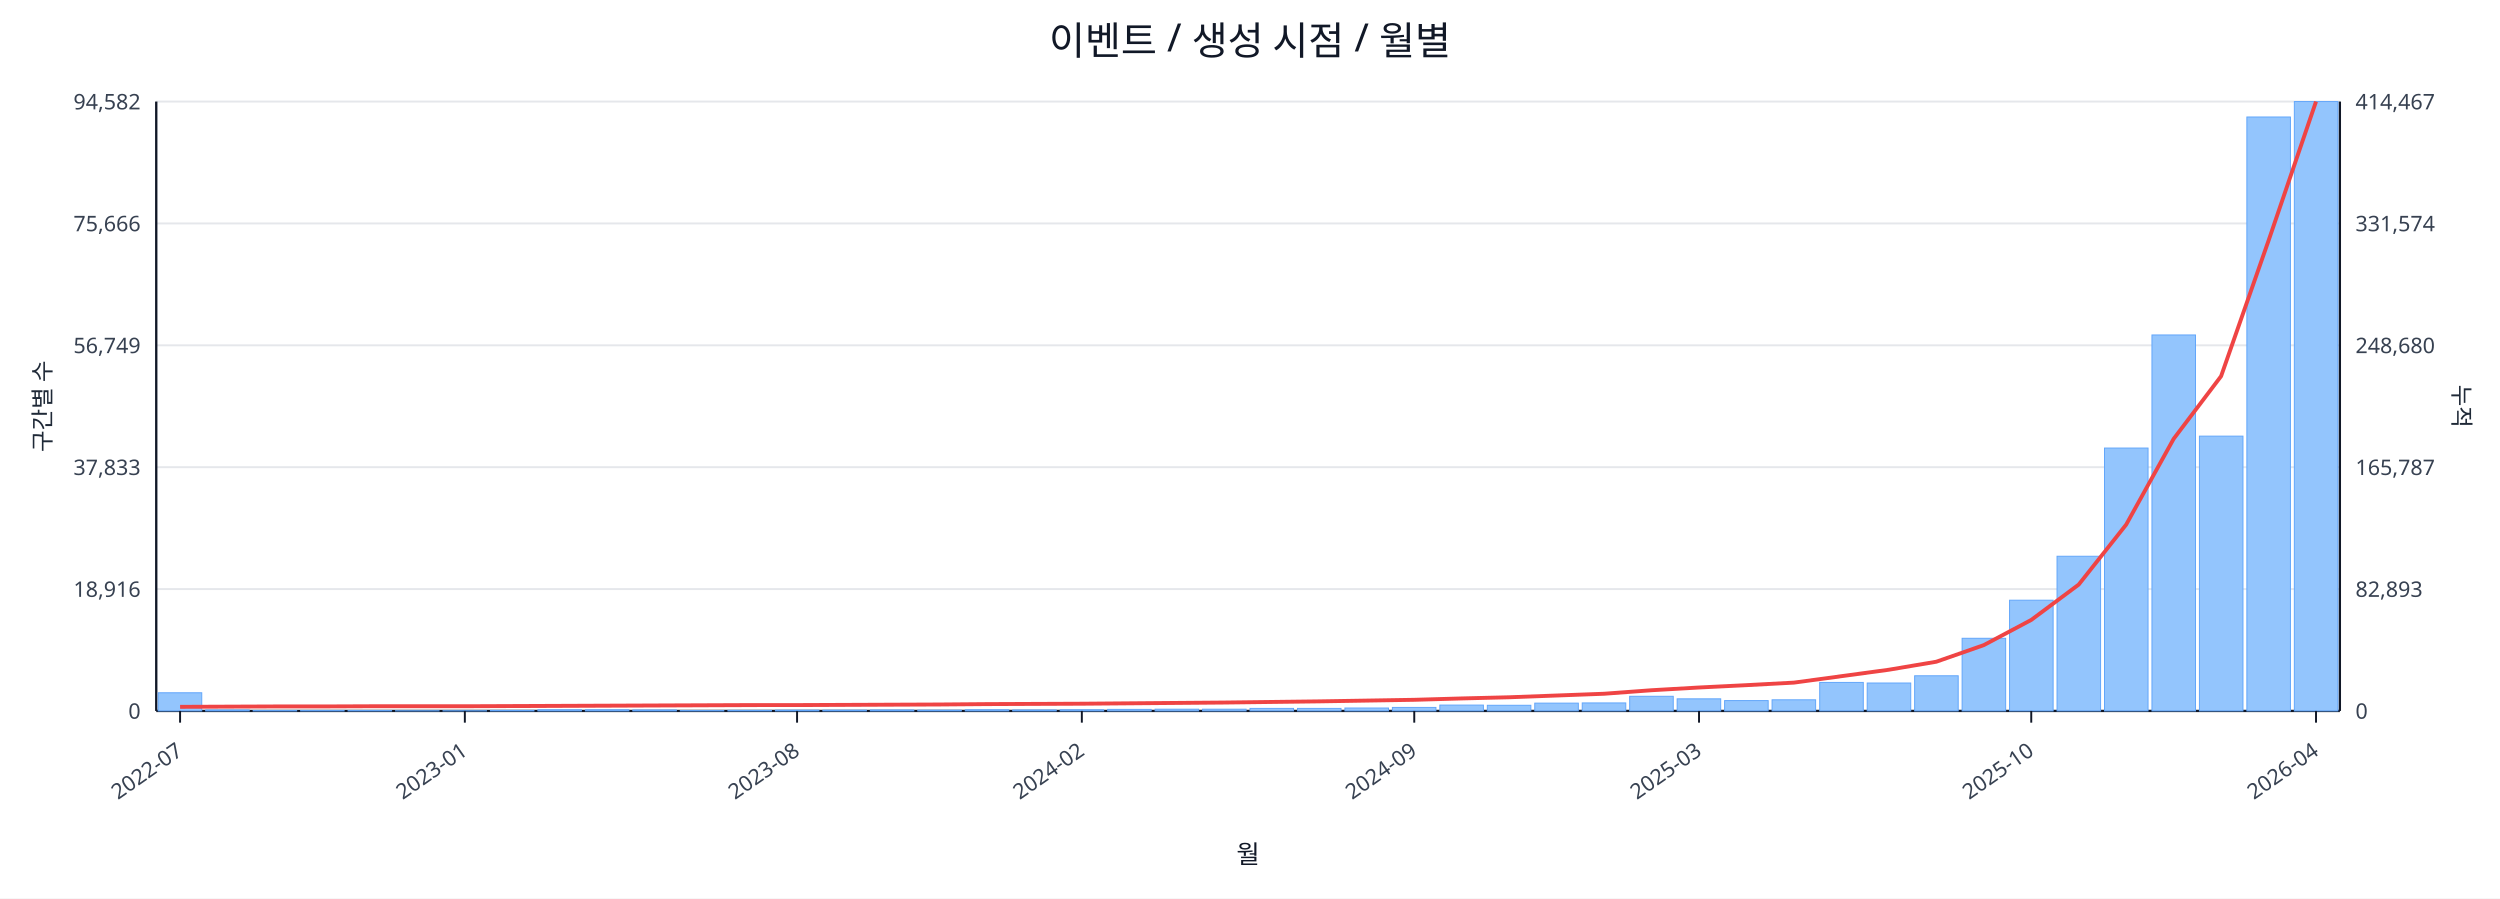
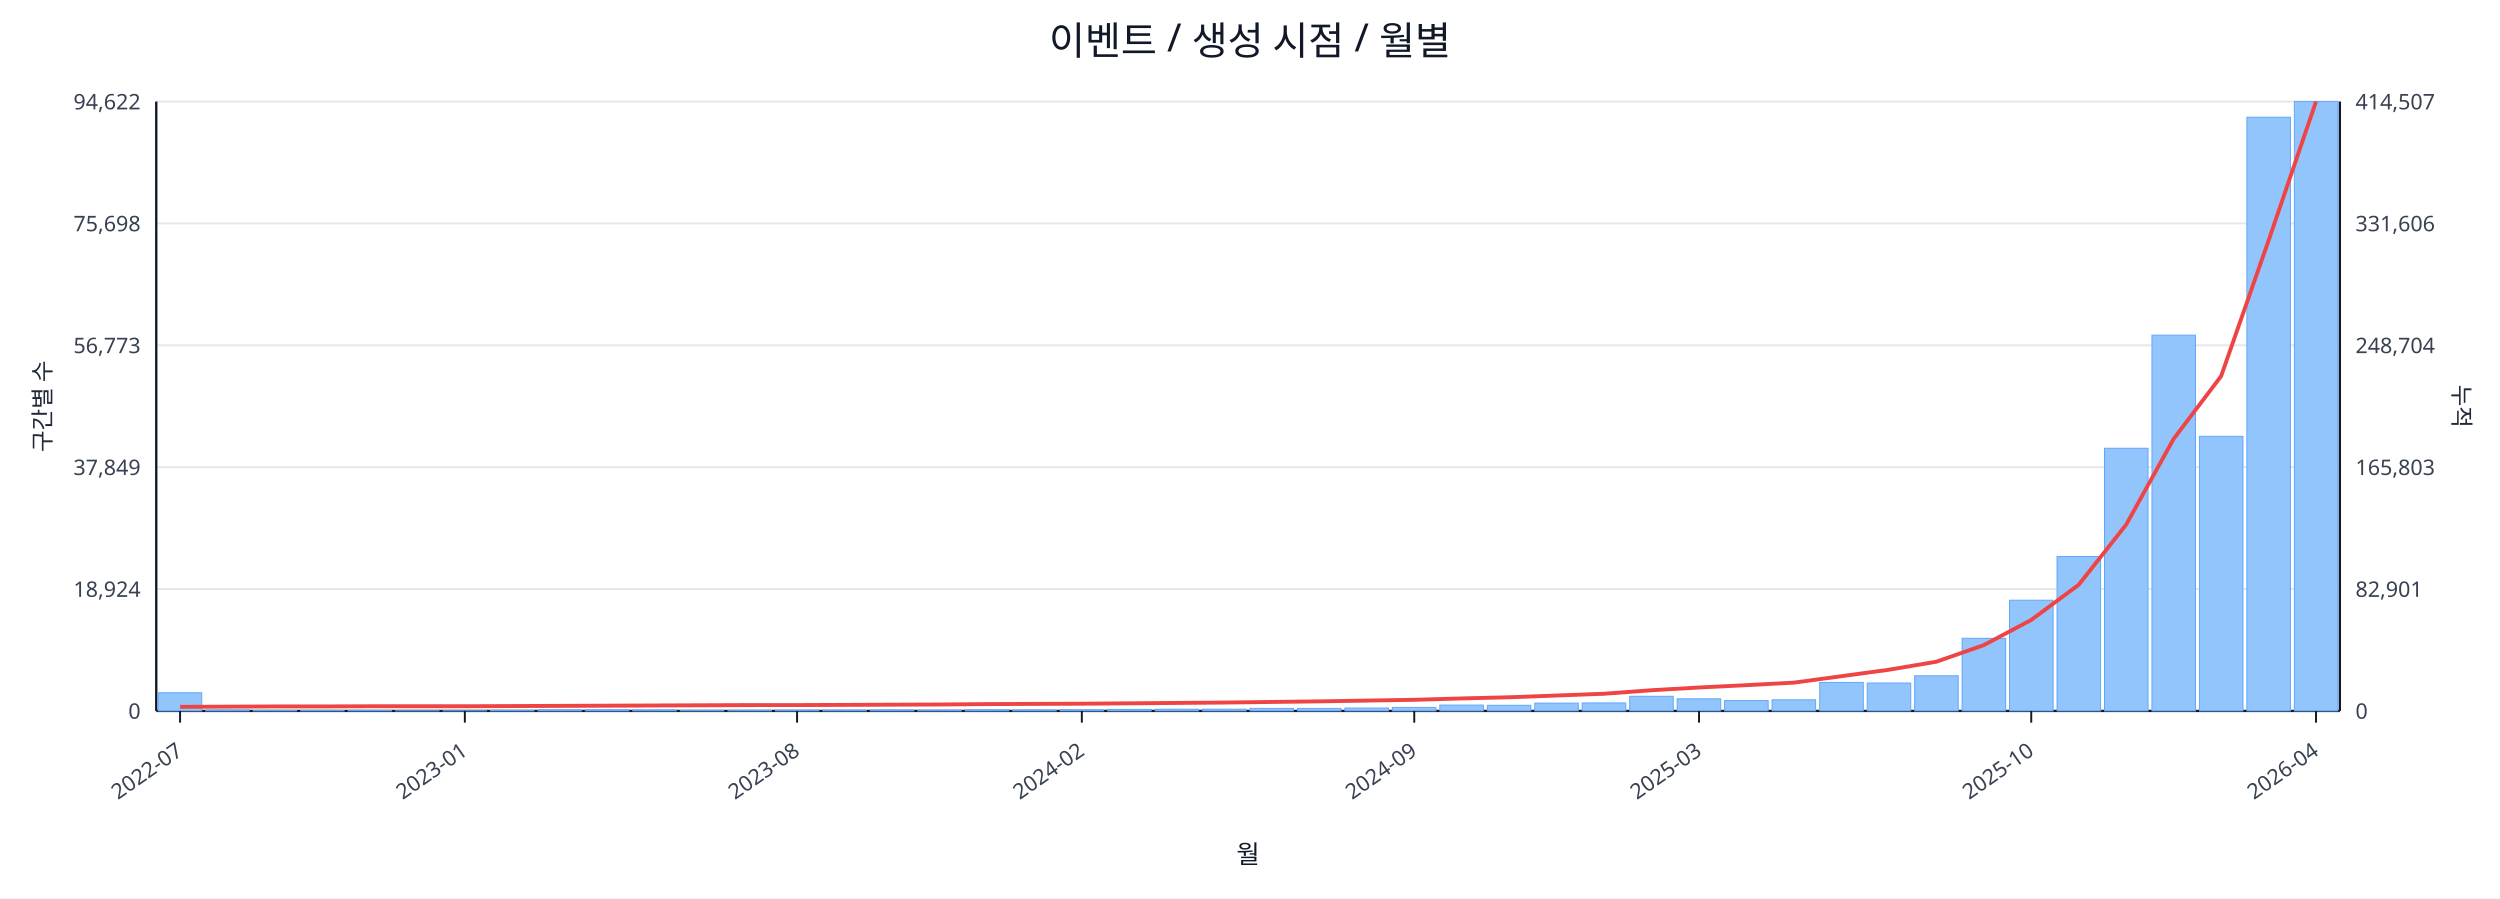
<svg xmlns="http://www.w3.org/2000/svg" width="1280" height="460" viewBox="0 0 1280 460">
  <rect x="0" y="0" width="100%" height="100%" fill="#ffffff" />
  <text x="640.0" y="28" font-size="20" text-anchor="middle" font-family="sans-serif" fill="#111827">이벤트 / 생성 시점 / 월별</text>
  <line x1="80.0" y1="52.0" x2="1198.0" y2="52.0" stroke="#e5e7eb" stroke-width="1" />
-   <text x="72.0" y="56.0" font-size="11" text-anchor="end" font-family="sans-serif" fill="#374151">94,582</text>
-   <text x="1206.0" y="56.0" font-size="11" text-anchor="start" font-family="sans-serif" fill="#374151">414,467</text>
+   <text x="72.0" y="56.0" font-size="11" text-anchor="end" font-family="sans-serif" fill="#374151">94,622</text>
+   <text x="1206.0" y="56.0" font-size="11" text-anchor="start" font-family="sans-serif" fill="#374151">414,507</text>
  <line x1="80.0" y1="114.4" x2="1198.0" y2="114.4" stroke="#e5e7eb" stroke-width="1" />
-   <text x="72.0" y="118.4" font-size="11" text-anchor="end" font-family="sans-serif" fill="#374151">75,666</text>
-   <text x="1206.0" y="118.4" font-size="11" text-anchor="start" font-family="sans-serif" fill="#374151">331,574</text>
+   <text x="72.0" y="118.4" font-size="11" text-anchor="end" font-family="sans-serif" fill="#374151">75,698</text>
+   <text x="1206.0" y="118.4" font-size="11" text-anchor="start" font-family="sans-serif" fill="#374151">331,606</text>
  <line x1="80.0" y1="176.8" x2="1198.0" y2="176.8" stroke="#e5e7eb" stroke-width="1" />
-   <text x="72.0" y="180.8" font-size="11" text-anchor="end" font-family="sans-serif" fill="#374151">56,749</text>
-   <text x="1206.0" y="180.8" font-size="11" text-anchor="start" font-family="sans-serif" fill="#374151">248,680</text>
+   <text x="72.0" y="180.8" font-size="11" text-anchor="end" font-family="sans-serif" fill="#374151">56,773</text>
+   <text x="1206.0" y="180.8" font-size="11" text-anchor="start" font-family="sans-serif" fill="#374151">248,704</text>
  <line x1="80.0" y1="239.2" x2="1198.0" y2="239.2" stroke="#e5e7eb" stroke-width="1" />
-   <text x="72.0" y="243.2" font-size="11" text-anchor="end" font-family="sans-serif" fill="#374151">37,833</text>
-   <text x="1206.0" y="243.2" font-size="11" text-anchor="start" font-family="sans-serif" fill="#374151">165,787</text>
+   <text x="72.0" y="243.2" font-size="11" text-anchor="end" font-family="sans-serif" fill="#374151">37,849</text>
+   <text x="1206.0" y="243.2" font-size="11" text-anchor="start" font-family="sans-serif" fill="#374151">165,803</text>
  <line x1="80.0" y1="301.6" x2="1198.0" y2="301.6" stroke="#e5e7eb" stroke-width="1" />
-   <text x="72.0" y="305.6" font-size="11" text-anchor="end" font-family="sans-serif" fill="#374151">18,916</text>
-   <text x="1206.0" y="305.6" font-size="11" text-anchor="start" font-family="sans-serif" fill="#374151">82,893</text>
+   <text x="72.0" y="305.6" font-size="11" text-anchor="end" font-family="sans-serif" fill="#374151">18,924</text>
+   <text x="1206.0" y="305.6" font-size="11" text-anchor="start" font-family="sans-serif" fill="#374151">82,901</text>
  <line x1="80.0" y1="364.0" x2="1198.0" y2="364.0" stroke="#e5e7eb" stroke-width="1" />
  <text x="72.0" y="368.0" font-size="11" text-anchor="end" font-family="sans-serif" fill="#374151">0</text>
  <text x="1206.0" y="368.0" font-size="11" text-anchor="start" font-family="sans-serif" fill="#374151">0</text>
  <line x1="80.0" y1="364.0" x2="1198.0" y2="364.0" stroke="#111827" stroke-width="1.2" />
  <line x1="80.0" y1="52.0" x2="80.0" y2="364.0" stroke="#111827" stroke-width="1.2" />
  <line x1="1198.0" y1="52.0" x2="1198.0" y2="364.0" stroke="#111827" stroke-width="1.2" />
  <rect x="81.0" y="354.7" width="22.3" height="9.3" fill="#93c5fd" stroke="#60a5fa" stroke-width="0.5" />
  <rect x="105.3" y="363.5" width="22.3" height="0.5" fill="#93c5fd" stroke="#60a5fa" stroke-width="0.5" />
  <rect x="129.6" y="363.8" width="22.3" height="0.2" fill="#93c5fd" stroke="#60a5fa" stroke-width="0.5" />
  <rect x="153.9" y="363.8" width="22.3" height="0.2" fill="#93c5fd" stroke="#60a5fa" stroke-width="0.5" />
  <rect x="178.2" y="363.8" width="22.3" height="0.2" fill="#93c5fd" stroke="#60a5fa" stroke-width="0.5" />
  <rect x="202.5" y="363.9" width="22.3" height="0.1" fill="#93c5fd" stroke="#60a5fa" stroke-width="0.5" />
  <rect x="226.8" y="363.9" width="22.3" height="0.1" fill="#93c5fd" stroke="#60a5fa" stroke-width="0.5" />
  <rect x="251.1" y="363.7" width="22.3" height="0.3" fill="#93c5fd" stroke="#60a5fa" stroke-width="0.5" />
  <rect x="275.4" y="363.4" width="22.3" height="0.6" fill="#93c5fd" stroke="#60a5fa" stroke-width="0.5" />
  <rect x="299.7" y="363.4" width="22.3" height="0.6" fill="#93c5fd" stroke="#60a5fa" stroke-width="0.5" />
  <rect x="324.0" y="363.5" width="22.3" height="0.5" fill="#93c5fd" stroke="#60a5fa" stroke-width="0.5" />
  <rect x="348.3" y="363.8" width="22.3" height="0.2" fill="#93c5fd" stroke="#60a5fa" stroke-width="0.5" />
  <rect x="372.7" y="363.7" width="22.3" height="0.3" fill="#93c5fd" stroke="#60a5fa" stroke-width="0.5" />
  <rect x="397.0" y="363.6" width="22.3" height="0.4" fill="#93c5fd" stroke="#60a5fa" stroke-width="0.5" />
  <rect x="421.3" y="363.6" width="22.3" height="0.4" fill="#93c5fd" stroke="#60a5fa" stroke-width="0.5" />
  <rect x="445.6" y="363.5" width="22.3" height="0.5" fill="#93c5fd" stroke="#60a5fa" stroke-width="0.5" />
  <rect x="469.9" y="363.6" width="22.3" height="0.4" fill="#93c5fd" stroke="#60a5fa" stroke-width="0.5" />
  <rect x="494.2" y="363.4" width="22.3" height="0.6" fill="#93c5fd" stroke="#60a5fa" stroke-width="0.5" />
  <rect x="518.5" y="363.5" width="22.3" height="0.5" fill="#93c5fd" stroke="#60a5fa" stroke-width="0.5" />
  <rect x="542.8" y="363.4" width="22.3" height="0.6" fill="#93c5fd" stroke="#60a5fa" stroke-width="0.5" />
  <rect x="567.1" y="363.2" width="22.3" height="0.8" fill="#93c5fd" stroke="#60a5fa" stroke-width="0.5" />
  <rect x="591.4" y="363.1" width="22.3" height="0.9" fill="#93c5fd" stroke="#60a5fa" stroke-width="0.5" />
  <rect x="615.7" y="363.1" width="22.3" height="0.9" fill="#93c5fd" stroke="#60a5fa" stroke-width="0.5" />
  <rect x="640.0" y="362.7" width="22.3" height="1.3" fill="#93c5fd" stroke="#60a5fa" stroke-width="0.5" />
  <rect x="664.3" y="362.7" width="22.3" height="1.3" fill="#93c5fd" stroke="#60a5fa" stroke-width="0.5" />
  <rect x="688.6" y="362.5" width="22.3" height="1.5" fill="#93c5fd" stroke="#60a5fa" stroke-width="0.5" />
  <rect x="712.9" y="362.2" width="22.3" height="1.8" fill="#93c5fd" stroke="#60a5fa" stroke-width="0.5" />
  <rect x="737.2" y="361.0" width="22.3" height="3.0" fill="#93c5fd" stroke="#60a5fa" stroke-width="0.5" />
  <rect x="761.5" y="361.1" width="22.3" height="2.9" fill="#93c5fd" stroke="#60a5fa" stroke-width="0.5" />
  <rect x="785.8" y="360.0" width="22.3" height="4.0" fill="#93c5fd" stroke="#60a5fa" stroke-width="0.5" />
  <rect x="810.1" y="359.9" width="22.3" height="4.1" fill="#93c5fd" stroke="#60a5fa" stroke-width="0.5" />
  <rect x="834.4" y="356.5" width="22.3" height="7.5" fill="#93c5fd" stroke="#60a5fa" stroke-width="0.5" />
  <rect x="858.7" y="357.8" width="22.3" height="6.2" fill="#93c5fd" stroke="#60a5fa" stroke-width="0.5" />
  <rect x="883.0" y="358.7" width="22.3" height="5.3" fill="#93c5fd" stroke="#60a5fa" stroke-width="0.5" />
  <rect x="907.3" y="358.3" width="22.3" height="5.7" fill="#93c5fd" stroke="#60a5fa" stroke-width="0.5" />
  <rect x="931.7" y="349.4" width="22.3" height="14.6" fill="#93c5fd" stroke="#60a5fa" stroke-width="0.5" />
  <rect x="956.0" y="349.7" width="22.3" height="14.3" fill="#93c5fd" stroke="#60a5fa" stroke-width="0.5" />
  <rect x="980.3" y="346.0" width="22.3" height="18.0" fill="#93c5fd" stroke="#60a5fa" stroke-width="0.5" />
  <rect x="1004.6" y="326.8" width="22.3" height="37.2" fill="#93c5fd" stroke="#60a5fa" stroke-width="0.5" />
  <rect x="1028.9" y="307.3" width="22.3" height="56.7" fill="#93c5fd" stroke="#60a5fa" stroke-width="0.5" />
-   <rect x="1053.2" y="284.8" width="22.3" height="79.2" fill="#93c5fd" stroke="#60a5fa" stroke-width="0.5" />
-   <rect x="1077.5" y="229.4" width="22.3" height="134.6" fill="#93c5fd" stroke="#60a5fa" stroke-width="0.5" />
-   <rect x="1101.8" y="171.5" width="22.3" height="192.5" fill="#93c5fd" stroke="#60a5fa" stroke-width="0.5" />
-   <rect x="1126.1" y="223.3" width="22.3" height="140.7" fill="#93c5fd" stroke="#60a5fa" stroke-width="0.5" />
-   <rect x="1150.4" y="59.9" width="22.3" height="304.1" fill="#93c5fd" stroke="#60a5fa" stroke-width="0.5" />
+   <rect x="1053.2" y="284.9" width="22.3" height="79.1" fill="#93c5fd" stroke="#60a5fa" stroke-width="0.5" />
+   <rect x="1077.5" y="229.5" width="22.3" height="134.5" fill="#93c5fd" stroke="#60a5fa" stroke-width="0.5" />
+   <rect x="1101.8" y="171.6" width="22.3" height="192.4" fill="#93c5fd" stroke="#60a5fa" stroke-width="0.5" />
+   <rect x="1126.1" y="223.4" width="22.3" height="140.6" fill="#93c5fd" stroke="#60a5fa" stroke-width="0.5" />
+   <rect x="1150.4" y="60.0" width="22.3" height="304.0" fill="#93c5fd" stroke="#60a5fa" stroke-width="0.5" />
  <rect x="1174.7" y="52.0" width="22.3" height="312.0" fill="#93c5fd" stroke="#60a5fa" stroke-width="0.5" />
-   <polyline fill="none" stroke="#ef4444" stroke-width="2" points="92.2,361.9 116.5,361.8 140.8,361.7 165.1,361.7 189.4,361.6 213.7,361.6 238.0,361.6 262.3,361.5 286.6,361.4 310.9,361.3 335.2,361.2 359.5,361.1 383.8,361.0 408.1,361.0 432.4,360.9 456.7,360.8 481.0,360.7 505.3,360.5 529.6,360.4 553.9,360.3 578.2,360.1 602.5,359.9 626.8,359.7 651.2,359.4 675.5,359.1 699.8,358.7 724.1,358.3 748.4,357.6 772.7,357.0 797.0,356.1 821.3,355.2 845.6,353.4 869.9,352.0 894.2,350.8 918.5,349.5 942.8,346.2 967.1,342.9 991.4,338.8 1015.7,330.3 1040.0,317.4 1064.3,299.3 1088.6,268.6 1112.9,224.7 1137.2,192.6 1161.5,123.2 1185.8,52.0" />
+   <polyline fill="none" stroke="#ef4444" stroke-width="2" points="92.2,361.9 116.5,361.8 140.8,361.7 165.1,361.7 189.4,361.6 213.7,361.6 238.0,361.6 262.3,361.5 286.6,361.4 310.9,361.3 335.2,361.2 359.5,361.1 383.8,361.0 408.1,361.0 432.4,360.9 456.7,360.8 481.0,360.7 505.3,360.5 529.6,360.4 553.9,360.3 578.2,360.1 602.5,359.9 626.8,359.7 651.2,359.4 675.5,359.1 699.8,358.7 724.1,358.3 748.4,357.6 772.7,357.0 797.0,356.1 821.3,355.2 845.6,353.4 869.9,352.0 894.2,350.8 918.5,349.5 942.8,346.2 967.1,342.9 991.4,338.8 1015.7,330.3 1040.0,317.4 1064.3,299.4 1088.6,268.6 1112.9,224.7 1137.2,192.6 1161.5,123.2 1185.8,52.0" />
  <line x1="92.2" y1="364.0" x2="92.2" y2="370.0" stroke="#111827" stroke-width="1" />
  <text x="94.2" y="386.0" font-size="11" text-anchor="end" transform="rotate(-35 94.2 386.0)" font-family="sans-serif" fill="#374151">2022-07</text>
  <line x1="238.0" y1="364.0" x2="238.0" y2="370.0" stroke="#111827" stroke-width="1" />
  <text x="240.0" y="386.0" font-size="11" text-anchor="end" transform="rotate(-35 240.0 386.0)" font-family="sans-serif" fill="#374151">2023-01</text>
  <line x1="408.1" y1="364.0" x2="408.1" y2="370.0" stroke="#111827" stroke-width="1" />
  <text x="410.1" y="386.0" font-size="11" text-anchor="end" transform="rotate(-35 410.1 386.0)" font-family="sans-serif" fill="#374151">2023-08</text>
  <line x1="553.9" y1="364.0" x2="553.9" y2="370.0" stroke="#111827" stroke-width="1" />
  <text x="555.9" y="386.0" font-size="11" text-anchor="end" transform="rotate(-35 555.9 386.0)" font-family="sans-serif" fill="#374151">2024-02</text>
  <line x1="724.1" y1="364.0" x2="724.1" y2="370.0" stroke="#111827" stroke-width="1" />
  <text x="726.1" y="386.0" font-size="11" text-anchor="end" transform="rotate(-35 726.1 386.0)" font-family="sans-serif" fill="#374151">2024-09</text>
  <line x1="869.9" y1="364.0" x2="869.9" y2="370.0" stroke="#111827" stroke-width="1" />
  <text x="871.9" y="386.0" font-size="11" text-anchor="end" transform="rotate(-35 871.9 386.0)" font-family="sans-serif" fill="#374151">2025-03</text>
  <line x1="1040.0" y1="364.0" x2="1040.0" y2="370.0" stroke="#111827" stroke-width="1" />
  <text x="1042.0" y="386.0" font-size="11" text-anchor="end" transform="rotate(-35 1042.0 386.0)" font-family="sans-serif" fill="#374151">2025-10</text>
  <line x1="1185.8" y1="364.0" x2="1185.8" y2="370.0" stroke="#111827" stroke-width="1" />
  <text x="1187.8" y="386.0" font-size="11" text-anchor="end" transform="rotate(-35 1187.8 386.0)" font-family="sans-serif" fill="#374151">2026-04</text>
  <text x="26" y="208.0" font-size="12" transform="rotate(-90 26 208.0)" text-anchor="middle" font-family="sans-serif" fill="#1f2937">구간별 수</text>
  <text x="1256.0" y="208.0" font-size="12" transform="rotate(90 1256.0 208.0)" text-anchor="middle" font-family="sans-serif" fill="#1f2937">누적</text>
  <text x="639.0" y="442.0" font-size="13" text-anchor="middle" font-family="sans-serif" fill="#111827">월</text>
</svg>
